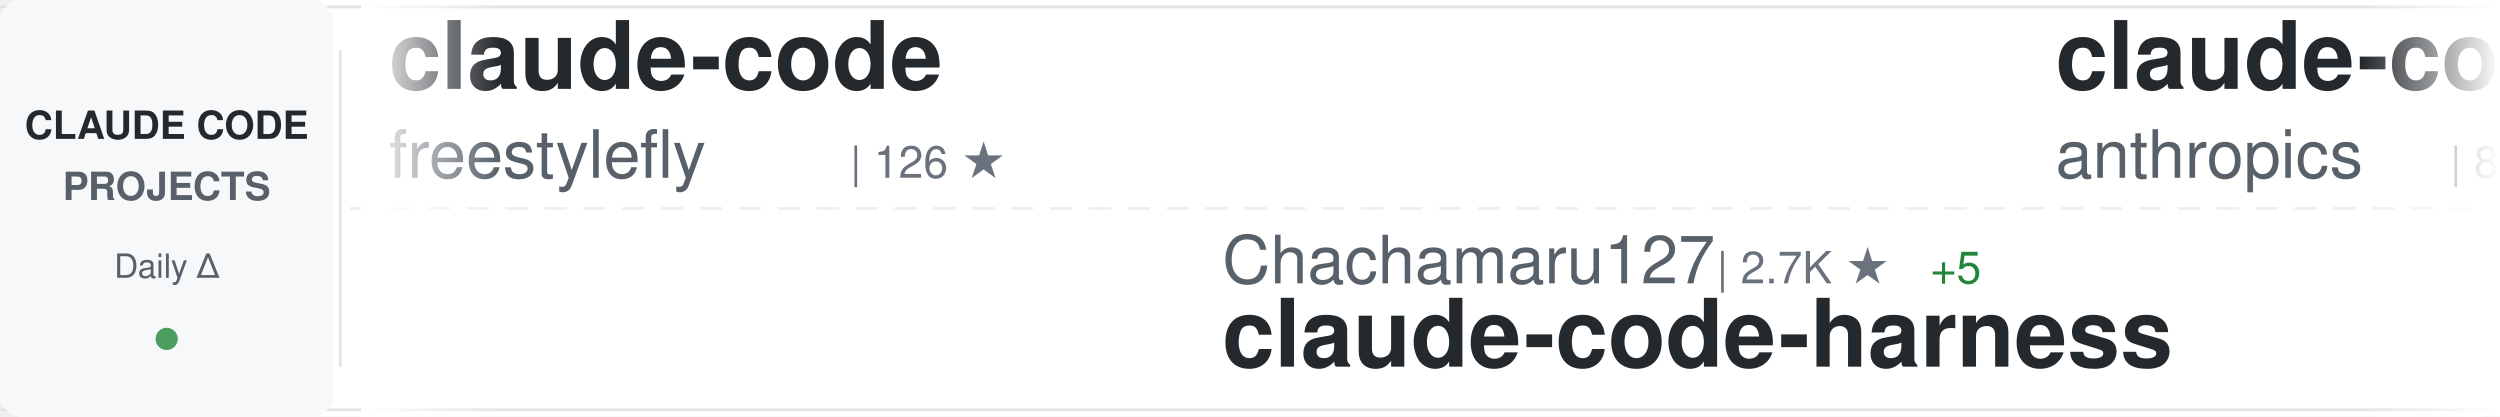
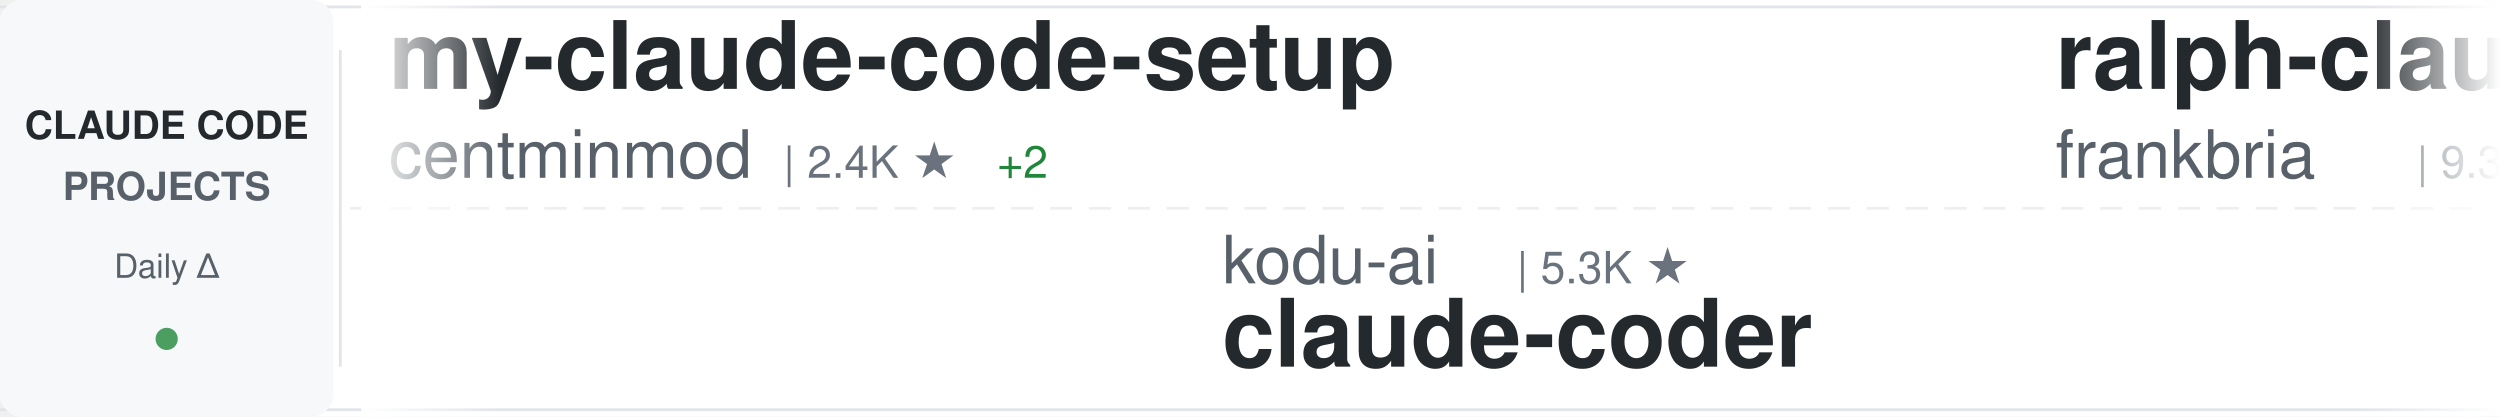
<svg xmlns="http://www.w3.org/2000/svg" width="900" height="150">
  <defs>
    <linearGradient id="awesomeLeftFade" x1="0%" y1="0%" x2="100%" y2="0%">
      <stop offset="0%" style="stop-color:#ffffff;stop-opacity:1" />
      <stop offset="100%" style="stop-color:#ffffff;stop-opacity:0" />
    </linearGradient>
    <linearGradient id="awesomeRightFade" x1="0%" y1="0%" x2="100%" y2="0%">
      <stop offset="0%" style="stop-color:#ffffff;stop-opacity:0" />
      <stop offset="100%" style="stop-color:#ffffff;stop-opacity:1" />
    </linearGradient>
  </defs>
  <rect width="900" height="150" fill="#ffffff" rx="8" />
  <rect x="0" y="2" width="900" height="1" fill="#e1e4e8" />
  <rect x="0" y="147" width="900" height="1" fill="#e1e4e8" />
  <line x1="0" y1="75" x2="900" y2="75" stroke="#e1e4e8" stroke-width="1" stroke-dasharray="8 6" opacity="0.6" />
  <rect x="0" y="0" width="120" height="150" fill="#f6f8fa" rx="8" />
  <text x="60" y="50" font-family="-apple-system, BlinkMacSystemFont, 'Segoe UI', Helvetica, Arial, sans-serif" font-size="14" font-weight="600" fill="#24292e" text-anchor="middle">CLAUDE CODE</text>
  <text x="60" y="72" font-family="-apple-system, BlinkMacSystemFont, 'Segoe UI', Helvetica, Arial, sans-serif" font-size="14" font-weight="600" fill="#586069" text-anchor="middle">PROJECTS</text>
  <text x="60" y="100" font-family="-apple-system, BlinkMacSystemFont, 'Segoe UI', Helvetica, Arial, sans-serif" font-size="12" font-weight="500" fill="#586069" text-anchor="middle">Daily Δ</text>
  <circle cx="60" cy="122" r="4" fill="#22863a" opacity="0.8" />
  <rect x="122" y="18" width="1" height="114" fill="#e1e4e8" />
  <clipPath id="awesomeTickerClip">
    <rect x="130" y="0" width="770" height="150" />
  </clipPath>
  <g clip-path="url(#awesomeTickerClip)">
    <g id="awesomeTickerItems">
      <animateTransform attributeName="transform" attributeType="XML" type="translate" from="0 0" to="-3000 0" dur="54s" repeatCount="indefinite" />
      <g transform="translate(0, 0)">
-         <text x="140" y="32" font-family="-apple-system, BlinkMacSystemFont, 'Segoe UI', Helvetica, Arial, sans-serif" font-size="34" font-weight="600" fill="#24292e">claude-code</text>
-         <text x="140" y="64" font-family="-apple-system, BlinkMacSystemFont, 'Segoe UI', Helvetica, Arial, sans-serif" font-size="24" font-weight="400" fill="#586069">freestylefly</text>
-         <text x="306" y="64" font-family="-apple-system, BlinkMacSystemFont, 'Segoe UI', Helvetica, Arial, sans-serif" font-size="16" font-weight="500" fill="#6a737d">| 126 ★</text>
+         <text x="140" y="32" font-family="-apple-system, BlinkMacSystemFont, 'Segoe UI', Helvetica, Arial, sans-serif" font-size="34" font-weight="600" fill="#24292e">my-claude-code-setup</text>
+         <text x="140" y="64" font-family="-apple-system, BlinkMacSystemFont, 'Segoe UI', Helvetica, Arial, sans-serif" font-size="24" font-weight="400" fill="#586069">centminmod</text>
+         <text x="282" y="64" font-family="-apple-system, BlinkMacSystemFont, 'Segoe UI', Helvetica, Arial, sans-serif" font-size="16" font-weight="500" fill="#6a737d">| 2.4K ★</text>
+         <text x="359" y="64" font-family="-apple-system, BlinkMacSystemFont, 'Segoe UI', Helvetica, Arial, sans-serif" font-size="16" font-weight="500" fill="#22863a"> +2</text>
      </g>
      <g transform="translate(300, 0)">
-         <text x="140" y="102" font-family="-apple-system, BlinkMacSystemFont, 'Segoe UI', Helvetica, Arial, sans-serif" font-size="24" font-weight="400" fill="#586069">Chachamaru127</text>
-         <text x="318" y="102" font-family="-apple-system, BlinkMacSystemFont, 'Segoe UI', Helvetica, Arial, sans-serif" font-size="16" font-weight="500" fill="#6a737d">| 2.7K ★</text>
-         <text x="395" y="102" font-family="-apple-system, BlinkMacSystemFont, 'Segoe UI', Helvetica, Arial, sans-serif" font-size="16" font-weight="500" fill="#22863a"> +5</text>
-         <text x="140" y="132" font-family="-apple-system, BlinkMacSystemFont, 'Segoe UI', Helvetica, Arial, sans-serif" font-size="34" font-weight="600" fill="#24292e">claude-code-harness</text>
+         <text x="140" y="102" font-family="-apple-system, BlinkMacSystemFont, 'Segoe UI', Helvetica, Arial, sans-serif" font-size="24" font-weight="400" fill="#586069">kodu-ai</text>
+         <text x="246" y="102" font-family="-apple-system, BlinkMacSystemFont, 'Segoe UI', Helvetica, Arial, sans-serif" font-size="16" font-weight="500" fill="#6a737d">| 5.3K ★</text>
+         <text x="140" y="132" font-family="-apple-system, BlinkMacSystemFont, 'Segoe UI', Helvetica, Arial, sans-serif" font-size="34" font-weight="600" fill="#24292e">claude-coder</text>
      </g>
      <g transform="translate(600, 0)">
-         <text x="140" y="32" font-family="-apple-system, BlinkMacSystemFont, 'Segoe UI', Helvetica, Arial, sans-serif" font-size="34" font-weight="600" fill="#24292e">claude-code-action</text>
-         <text x="140" y="64" font-family="-apple-system, BlinkMacSystemFont, 'Segoe UI', Helvetica, Arial, sans-serif" font-size="24" font-weight="400" fill="#586069">anthropics</text>
-         <text x="282" y="64" font-family="-apple-system, BlinkMacSystemFont, 'Segoe UI', Helvetica, Arial, sans-serif" font-size="16" font-weight="500" fill="#6a737d">| 8.0K ★</text>
-         <text x="359" y="64" font-family="-apple-system, BlinkMacSystemFont, 'Segoe UI', Helvetica, Arial, sans-serif" font-size="16" font-weight="500" fill="#22863a"> +22</text>
+         <text x="140" y="32" font-family="-apple-system, BlinkMacSystemFont, 'Segoe UI', Helvetica, Arial, sans-serif" font-size="34" font-weight="600" fill="#24292e">ralph-claude-code</text>
+         <text x="140" y="64" font-family="-apple-system, BlinkMacSystemFont, 'Segoe UI', Helvetica, Arial, sans-serif" font-size="24" font-weight="400" fill="#586069">frankbria</text>
+         <text x="270" y="64" font-family="-apple-system, BlinkMacSystemFont, 'Segoe UI', Helvetica, Arial, sans-serif" font-size="16" font-weight="500" fill="#6a737d">| 9.3K ★</text>
+         <text x="347" y="64" font-family="-apple-system, BlinkMacSystemFont, 'Segoe UI', Helvetica, Arial, sans-serif" font-size="16" font-weight="500" fill="#22863a"> +4</text>
      </g>
      <g transform="translate(900, 0)">
-         <text x="140" y="102" font-family="-apple-system, BlinkMacSystemFont, 'Segoe UI', Helvetica, Arial, sans-serif" font-size="24" font-weight="400" fill="#586069">sugyan</text>
-         <text x="234" y="102" font-family="-apple-system, BlinkMacSystemFont, 'Segoe UI', Helvetica, Arial, sans-serif" font-size="16" font-weight="500" fill="#6a737d">| 1.1K ★</text>
-         <text x="311" y="102" font-family="-apple-system, BlinkMacSystemFont, 'Segoe UI', Helvetica, Arial, sans-serif" font-size="16" font-weight="500" fill="#22863a"> +2</text>
-         <text x="140" y="132" font-family="-apple-system, BlinkMacSystemFont, 'Segoe UI', Helvetica, Arial, sans-serif" font-size="34" font-weight="600" fill="#24292e">claude-code-webui</text>
+         <text x="140" y="102" font-family="-apple-system, BlinkMacSystemFont, 'Segoe UI', Helvetica, Arial, sans-serif" font-size="24" font-weight="400" fill="#586069">SeemSeam</text>
+         <text x="258" y="102" font-family="-apple-system, BlinkMacSystemFont, 'Segoe UI', Helvetica, Arial, sans-serif" font-size="16" font-weight="500" fill="#6a737d">| 3.0K ★</text>
+         <text x="335" y="102" font-family="-apple-system, BlinkMacSystemFont, 'Segoe UI', Helvetica, Arial, sans-serif" font-size="16" font-weight="500" fill="#22863a"> +13</text>
+         <text x="140" y="132" font-family="-apple-system, BlinkMacSystemFont, 'Segoe UI', Helvetica, Arial, sans-serif" font-size="34" font-weight="600" fill="#24292e">claude_codex_bridge</text>
      </g>
      <g transform="translate(1200, 0)">
-         <text x="140" y="32" font-family="-apple-system, BlinkMacSystemFont, 'Segoe UI', Helvetica, Arial, sans-serif" font-size="34" font-weight="600" fill="#24292e">claude-code-rust</text>
-         <text x="140" y="64" font-family="-apple-system, BlinkMacSystemFont, 'Segoe UI', Helvetica, Arial, sans-serif" font-size="24" font-weight="400" fill="#586069">lorryjovens-hub</text>
-         <text x="342" y="64" font-family="-apple-system, BlinkMacSystemFont, 'Segoe UI', Helvetica, Arial, sans-serif" font-size="16" font-weight="500" fill="#6a737d">| 1.6K ★</text>
-         <text x="419" y="64" font-family="-apple-system, BlinkMacSystemFont, 'Segoe UI', Helvetica, Arial, sans-serif" font-size="16" font-weight="500" fill="#22863a"> +2</text>
+         <text x="140" y="32" font-family="-apple-system, BlinkMacSystemFont, 'Segoe UI', Helvetica, Arial, sans-serif" font-size="34" font-weight="600" fill="#24292e">claude-code-source-build</text>
+         <text x="140" y="64" font-family="-apple-system, BlinkMacSystemFont, 'Segoe UI', Helvetica, Arial, sans-serif" font-size="24" font-weight="400" fill="#586069">andrew-kramer-inno</text>
+         <text x="378" y="64" font-family="-apple-system, BlinkMacSystemFont, 'Segoe UI', Helvetica, Arial, sans-serif" font-size="16" font-weight="500" fill="#6a737d">| 592 ★</text>
      </g>
      <g transform="translate(1500, 0)">
-         <text x="140" y="102" font-family="-apple-system, BlinkMacSystemFont, 'Segoe UI', Helvetica, Arial, sans-serif" font-size="24" font-weight="400" fill="#586069">luongnv89</text>
-         <text x="270" y="102" font-family="-apple-system, BlinkMacSystemFont, 'Segoe UI', Helvetica, Arial, sans-serif" font-size="16" font-weight="500" fill="#6a737d">| 36.9K ★</text>
-         <text x="356" y="102" font-family="-apple-system, BlinkMacSystemFont, 'Segoe UI', Helvetica, Arial, sans-serif" font-size="16" font-weight="500" fill="#22863a"> +292</text>
-         <text x="140" y="132" font-family="-apple-system, BlinkMacSystemFont, 'Segoe UI', Helvetica, Arial, sans-serif" font-size="34" font-weight="600" fill="#24292e">claude-howto</text>
+         <text x="140" y="102" font-family="-apple-system, BlinkMacSystemFont, 'Segoe UI', Helvetica, Arial, sans-serif" font-size="24" font-weight="400" fill="#586069">oboard</text>
+         <text x="234" y="102" font-family="-apple-system, BlinkMacSystemFont, 'Segoe UI', Helvetica, Arial, sans-serif" font-size="16" font-weight="500" fill="#6a737d">| 3.2K ★</text>
+         <text x="311" y="102" font-family="-apple-system, BlinkMacSystemFont, 'Segoe UI', Helvetica, Arial, sans-serif" font-size="16" font-weight="500" fill="#22863a"> +1</text>
+         <text x="140" y="132" font-family="-apple-system, BlinkMacSystemFont, 'Segoe UI', Helvetica, Arial, sans-serif" font-size="34" font-weight="600" fill="#24292e">claude-code-rev</text>
      </g>
      <g transform="translate(1800, 0)">
-         <text x="140" y="32" font-family="-apple-system, BlinkMacSystemFont, 'Segoe UI', Helvetica, Arial, sans-serif" font-size="34" font-weight="600" fill="#24292e">claude-code</text>
-         <text x="140" y="64" font-family="-apple-system, BlinkMacSystemFont, 'Segoe UI', Helvetica, Arial, sans-serif" font-size="24" font-weight="400" fill="#586069">T-Lab-CUHKSZ</text>
-         <text x="306" y="64" font-family="-apple-system, BlinkMacSystemFont, 'Segoe UI', Helvetica, Arial, sans-serif" font-size="16" font-weight="500" fill="#6a737d">| 317 ★</text>
+         <text x="140" y="32" font-family="-apple-system, BlinkMacSystemFont, 'Segoe UI', Helvetica, Arial, sans-serif" font-size="34" font-weight="600" fill="#24292e">andrej-karpathy-skills</text>
+         <text x="140" y="64" font-family="-apple-system, BlinkMacSystemFont, 'Segoe UI', Helvetica, Arial, sans-serif" font-size="24" font-weight="400" fill="#586069">multica-ai</text>
+         <text x="282" y="64" font-family="-apple-system, BlinkMacSystemFont, 'Segoe UI', Helvetica, Arial, sans-serif" font-size="16" font-weight="500" fill="#6a737d">| 173.9K ★</text>
+         <text x="377" y="64" font-family="-apple-system, BlinkMacSystemFont, 'Segoe UI', Helvetica, Arial, sans-serif" font-size="16" font-weight="500" fill="#22863a"> +737</text>
      </g>
      <g transform="translate(2100, 0)">
-         <text x="140" y="102" font-family="-apple-system, BlinkMacSystemFont, 'Segoe UI', Helvetica, Arial, sans-serif" font-size="24" font-weight="400" fill="#586069">fuergaosi233</text>
-         <text x="306" y="102" font-family="-apple-system, BlinkMacSystemFont, 'Segoe UI', Helvetica, Arial, sans-serif" font-size="16" font-weight="500" fill="#6a737d">| 2.7K ★</text>
-         <text x="383" y="102" font-family="-apple-system, BlinkMacSystemFont, 'Segoe UI', Helvetica, Arial, sans-serif" font-size="16" font-weight="500" fill="#22863a"> +8</text>
-         <text x="140" y="132" font-family="-apple-system, BlinkMacSystemFont, 'Segoe UI', Helvetica, Arial, sans-serif" font-size="34" font-weight="600" fill="#24292e">claude-code-proxy</text>
+         <text x="140" y="102" font-family="-apple-system, BlinkMacSystemFont, 'Segoe UI', Helvetica, Arial, sans-serif" font-size="24" font-weight="400" fill="#586069">fazxes</text>
+         <text x="234" y="102" font-family="-apple-system, BlinkMacSystemFont, 'Segoe UI', Helvetica, Arial, sans-serif" font-size="16" font-weight="500" fill="#6a737d">| 221 ★</text>
+         <text x="140" y="132" font-family="-apple-system, BlinkMacSystemFont, 'Segoe UI', Helvetica, Arial, sans-serif" font-size="34" font-weight="600" fill="#24292e">Claude-code</text>
      </g>
      <g transform="translate(2400, 0)">
-         <text x="140" y="32" font-family="-apple-system, BlinkMacSystemFont, 'Segoe UI', Helvetica, Arial, sans-serif" font-size="34" font-weight="600" fill="#24292e">how-claude-code-works</text>
-         <text x="140" y="64" font-family="-apple-system, BlinkMacSystemFont, 'Segoe UI', Helvetica, Arial, sans-serif" font-size="24" font-weight="400" fill="#586069">Windy3f3f3f3f</text>
-         <text x="318" y="64" font-family="-apple-system, BlinkMacSystemFont, 'Segoe UI', Helvetica, Arial, sans-serif" font-size="16" font-weight="500" fill="#6a737d">| 2.6K ★</text>
-         <text x="395" y="64" font-family="-apple-system, BlinkMacSystemFont, 'Segoe UI', Helvetica, Arial, sans-serif" font-size="16" font-weight="500" fill="#22863a"> +9</text>
+         <text x="140" y="32" font-family="-apple-system, BlinkMacSystemFont, 'Segoe UI', Helvetica, Arial, sans-serif" font-size="34" font-weight="600" fill="#24292e">claude-code-showcase</text>
+         <text x="140" y="64" font-family="-apple-system, BlinkMacSystemFont, 'Segoe UI', Helvetica, Arial, sans-serif" font-size="24" font-weight="400" fill="#586069">ChrisWiles</text>
+         <text x="282" y="64" font-family="-apple-system, BlinkMacSystemFont, 'Segoe UI', Helvetica, Arial, sans-serif" font-size="16" font-weight="500" fill="#6a737d">| 5.9K ★</text>
+         <text x="359" y="64" font-family="-apple-system, BlinkMacSystemFont, 'Segoe UI', Helvetica, Arial, sans-serif" font-size="16" font-weight="500" fill="#22863a"> +1</text>
      </g>
      <g transform="translate(2700, 0)">
-         <text x="140" y="102" font-family="-apple-system, BlinkMacSystemFont, 'Segoe UI', Helvetica, Arial, sans-serif" font-size="24" font-weight="400" fill="#586069">tanbiralam</text>
-         <text x="282" y="102" font-family="-apple-system, BlinkMacSystemFont, 'Segoe UI', Helvetica, Arial, sans-serif" font-size="16" font-weight="500" fill="#6a737d">| 1.8K ★</text>
-         <text x="359" y="102" font-family="-apple-system, BlinkMacSystemFont, 'Segoe UI', Helvetica, Arial, sans-serif" font-size="16" font-weight="500" fill="#22863a"> +5</text>
-         <text x="140" y="132" font-family="-apple-system, BlinkMacSystemFont, 'Segoe UI', Helvetica, Arial, sans-serif" font-size="34" font-weight="600" fill="#24292e">claude-code</text>
+         <text x="140" y="102" font-family="-apple-system, BlinkMacSystemFont, 'Segoe UI', Helvetica, Arial, sans-serif" font-size="24" font-weight="400" fill="#586069">Cranot</text>
+         <text x="234" y="102" font-family="-apple-system, BlinkMacSystemFont, 'Segoe UI', Helvetica, Arial, sans-serif" font-size="16" font-weight="500" fill="#6a737d">| 2.8K ★</text>
+         <text x="311" y="102" font-family="-apple-system, BlinkMacSystemFont, 'Segoe UI', Helvetica, Arial, sans-serif" font-size="16" font-weight="500" fill="#22863a"> +2</text>
+         <text x="140" y="132" font-family="-apple-system, BlinkMacSystemFont, 'Segoe UI', Helvetica, Arial, sans-serif" font-size="34" font-weight="600" fill="#24292e">claude-code-guide</text>
      </g>
      <g transform="translate(3000, 0)">
-         <text x="140" y="32" font-family="-apple-system, BlinkMacSystemFont, 'Segoe UI', Helvetica, Arial, sans-serif" font-size="34" font-weight="600" fill="#24292e">claude-code</text>
-         <text x="140" y="64" font-family="-apple-system, BlinkMacSystemFont, 'Segoe UI', Helvetica, Arial, sans-serif" font-size="24" font-weight="400" fill="#586069">freestylefly</text>
-         <text x="306" y="64" font-family="-apple-system, BlinkMacSystemFont, 'Segoe UI', Helvetica, Arial, sans-serif" font-size="16" font-weight="500" fill="#6a737d">| 126 ★</text>
+         <text x="140" y="32" font-family="-apple-system, BlinkMacSystemFont, 'Segoe UI', Helvetica, Arial, sans-serif" font-size="34" font-weight="600" fill="#24292e">my-claude-code-setup</text>
+         <text x="140" y="64" font-family="-apple-system, BlinkMacSystemFont, 'Segoe UI', Helvetica, Arial, sans-serif" font-size="24" font-weight="400" fill="#586069">centminmod</text>
+         <text x="282" y="64" font-family="-apple-system, BlinkMacSystemFont, 'Segoe UI', Helvetica, Arial, sans-serif" font-size="16" font-weight="500" fill="#6a737d">| 2.4K ★</text>
+         <text x="359" y="64" font-family="-apple-system, BlinkMacSystemFont, 'Segoe UI', Helvetica, Arial, sans-serif" font-size="16" font-weight="500" fill="#22863a"> +2</text>
      </g>
      <g transform="translate(3300, 0)">
-         <text x="140" y="102" font-family="-apple-system, BlinkMacSystemFont, 'Segoe UI', Helvetica, Arial, sans-serif" font-size="24" font-weight="400" fill="#586069">Chachamaru127</text>
-         <text x="318" y="102" font-family="-apple-system, BlinkMacSystemFont, 'Segoe UI', Helvetica, Arial, sans-serif" font-size="16" font-weight="500" fill="#6a737d">| 2.7K ★</text>
-         <text x="395" y="102" font-family="-apple-system, BlinkMacSystemFont, 'Segoe UI', Helvetica, Arial, sans-serif" font-size="16" font-weight="500" fill="#22863a"> +5</text>
-         <text x="140" y="132" font-family="-apple-system, BlinkMacSystemFont, 'Segoe UI', Helvetica, Arial, sans-serif" font-size="34" font-weight="600" fill="#24292e">claude-code-harness</text>
+         <text x="140" y="102" font-family="-apple-system, BlinkMacSystemFont, 'Segoe UI', Helvetica, Arial, sans-serif" font-size="24" font-weight="400" fill="#586069">kodu-ai</text>
+         <text x="246" y="102" font-family="-apple-system, BlinkMacSystemFont, 'Segoe UI', Helvetica, Arial, sans-serif" font-size="16" font-weight="500" fill="#6a737d">| 5.3K ★</text>
+         <text x="140" y="132" font-family="-apple-system, BlinkMacSystemFont, 'Segoe UI', Helvetica, Arial, sans-serif" font-size="34" font-weight="600" fill="#24292e">claude-coder</text>
      </g>
      <g transform="translate(3600, 0)">
-         <text x="140" y="32" font-family="-apple-system, BlinkMacSystemFont, 'Segoe UI', Helvetica, Arial, sans-serif" font-size="34" font-weight="600" fill="#24292e">claude-code-action</text>
-         <text x="140" y="64" font-family="-apple-system, BlinkMacSystemFont, 'Segoe UI', Helvetica, Arial, sans-serif" font-size="24" font-weight="400" fill="#586069">anthropics</text>
-         <text x="282" y="64" font-family="-apple-system, BlinkMacSystemFont, 'Segoe UI', Helvetica, Arial, sans-serif" font-size="16" font-weight="500" fill="#6a737d">| 8.0K ★</text>
-         <text x="359" y="64" font-family="-apple-system, BlinkMacSystemFont, 'Segoe UI', Helvetica, Arial, sans-serif" font-size="16" font-weight="500" fill="#22863a"> +22</text>
+         <text x="140" y="32" font-family="-apple-system, BlinkMacSystemFont, 'Segoe UI', Helvetica, Arial, sans-serif" font-size="34" font-weight="600" fill="#24292e">ralph-claude-code</text>
+         <text x="140" y="64" font-family="-apple-system, BlinkMacSystemFont, 'Segoe UI', Helvetica, Arial, sans-serif" font-size="24" font-weight="400" fill="#586069">frankbria</text>
+         <text x="270" y="64" font-family="-apple-system, BlinkMacSystemFont, 'Segoe UI', Helvetica, Arial, sans-serif" font-size="16" font-weight="500" fill="#6a737d">| 9.3K ★</text>
+         <text x="347" y="64" font-family="-apple-system, BlinkMacSystemFont, 'Segoe UI', Helvetica, Arial, sans-serif" font-size="16" font-weight="500" fill="#22863a"> +4</text>
      </g>
      <g transform="translate(3900, 0)">
-         <text x="140" y="102" font-family="-apple-system, BlinkMacSystemFont, 'Segoe UI', Helvetica, Arial, sans-serif" font-size="24" font-weight="400" fill="#586069">sugyan</text>
-         <text x="234" y="102" font-family="-apple-system, BlinkMacSystemFont, 'Segoe UI', Helvetica, Arial, sans-serif" font-size="16" font-weight="500" fill="#6a737d">| 1.1K ★</text>
-         <text x="311" y="102" font-family="-apple-system, BlinkMacSystemFont, 'Segoe UI', Helvetica, Arial, sans-serif" font-size="16" font-weight="500" fill="#22863a"> +2</text>
-         <text x="140" y="132" font-family="-apple-system, BlinkMacSystemFont, 'Segoe UI', Helvetica, Arial, sans-serif" font-size="34" font-weight="600" fill="#24292e">claude-code-webui</text>
+         <text x="140" y="102" font-family="-apple-system, BlinkMacSystemFont, 'Segoe UI', Helvetica, Arial, sans-serif" font-size="24" font-weight="400" fill="#586069">SeemSeam</text>
+         <text x="258" y="102" font-family="-apple-system, BlinkMacSystemFont, 'Segoe UI', Helvetica, Arial, sans-serif" font-size="16" font-weight="500" fill="#6a737d">| 3.0K ★</text>
+         <text x="335" y="102" font-family="-apple-system, BlinkMacSystemFont, 'Segoe UI', Helvetica, Arial, sans-serif" font-size="16" font-weight="500" fill="#22863a"> +13</text>
+         <text x="140" y="132" font-family="-apple-system, BlinkMacSystemFont, 'Segoe UI', Helvetica, Arial, sans-serif" font-size="34" font-weight="600" fill="#24292e">claude_codex_bridge</text>
      </g>
    </g>
  </g>
  <rect x="130" y="0" width="50" height="150" fill="url(#awesomeLeftFade)" />
  <rect x="850" y="0" width="50" height="150" fill="url(#awesomeRightFade)" />
</svg>
